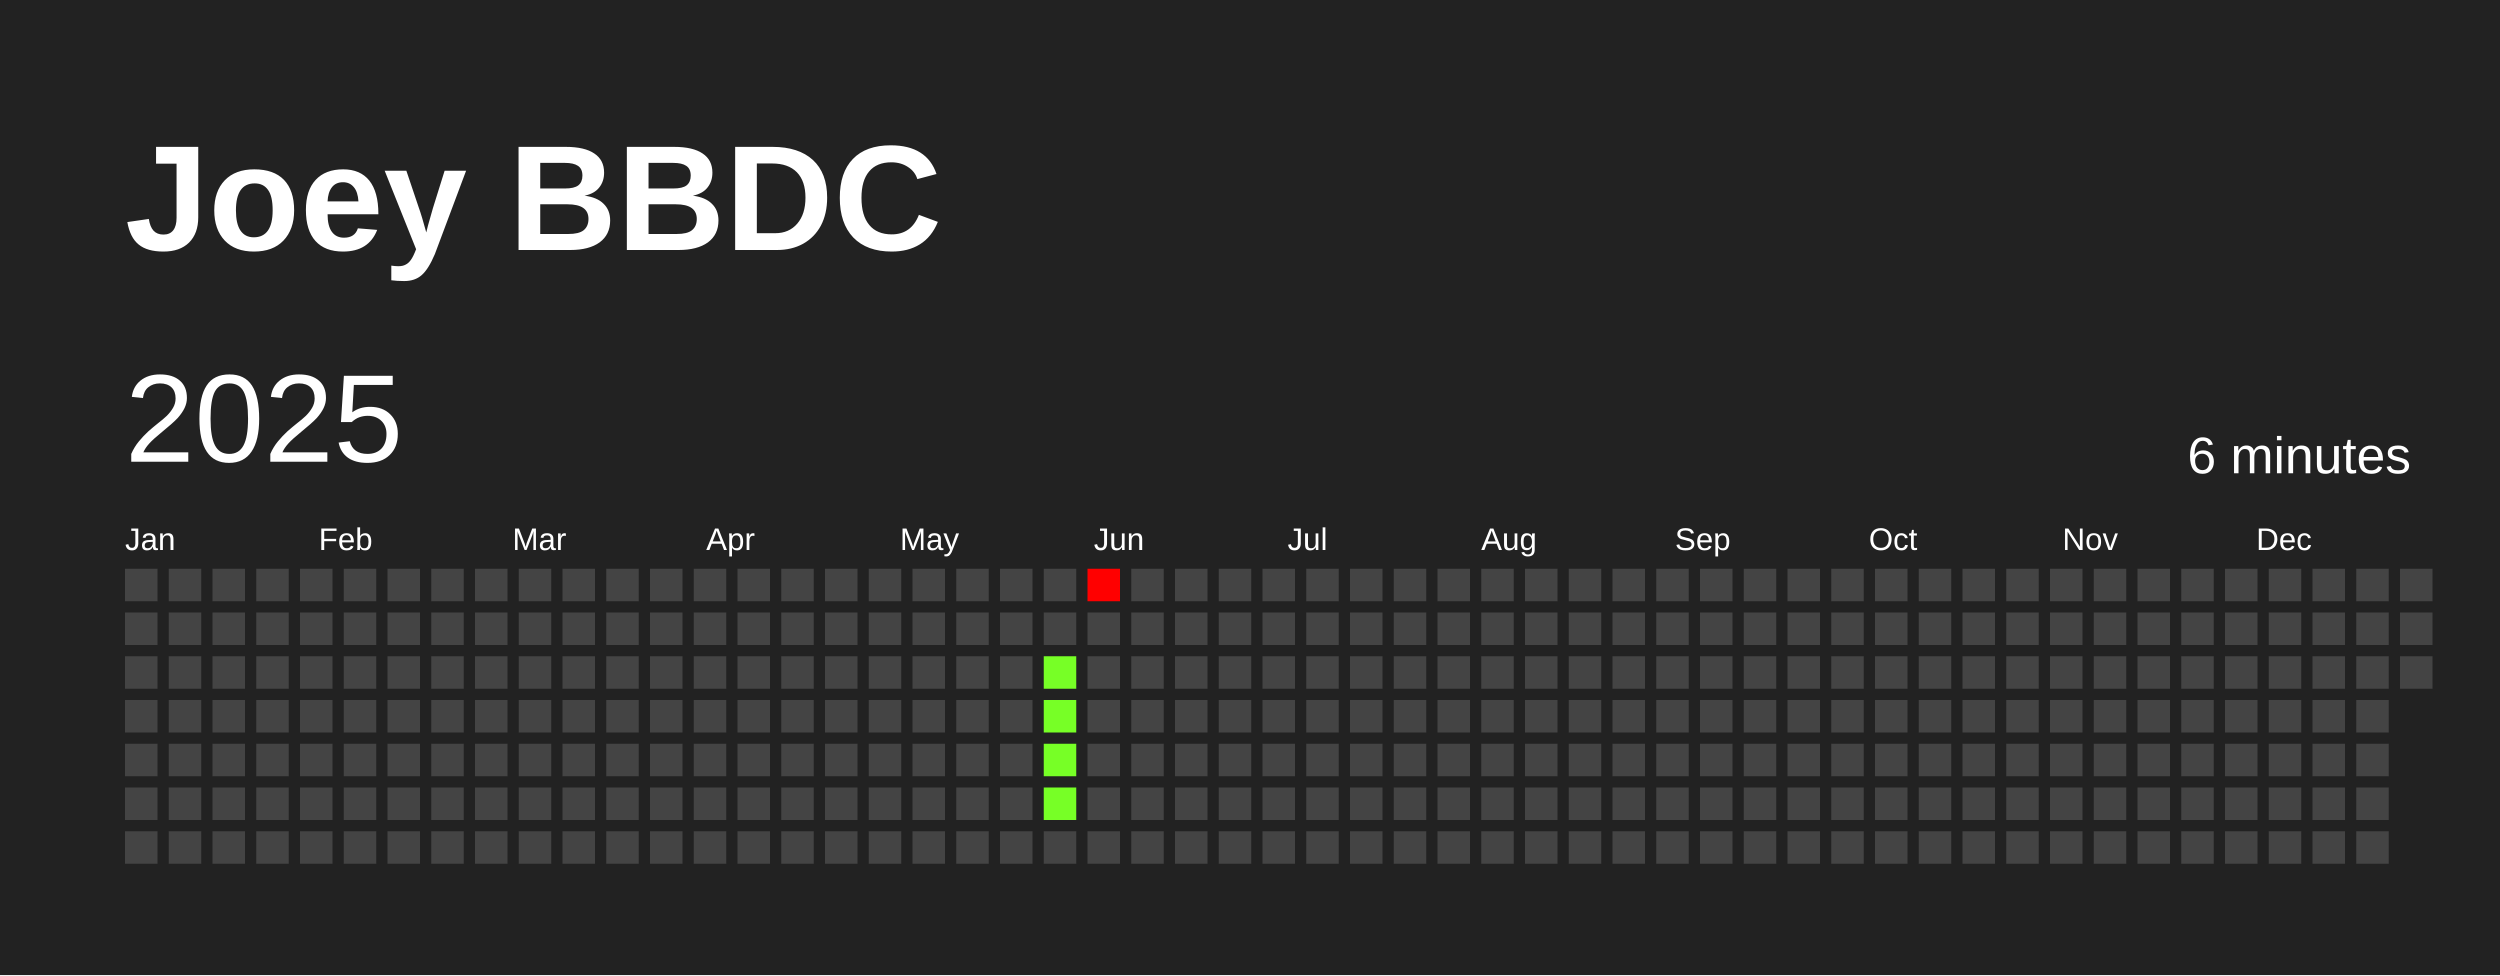
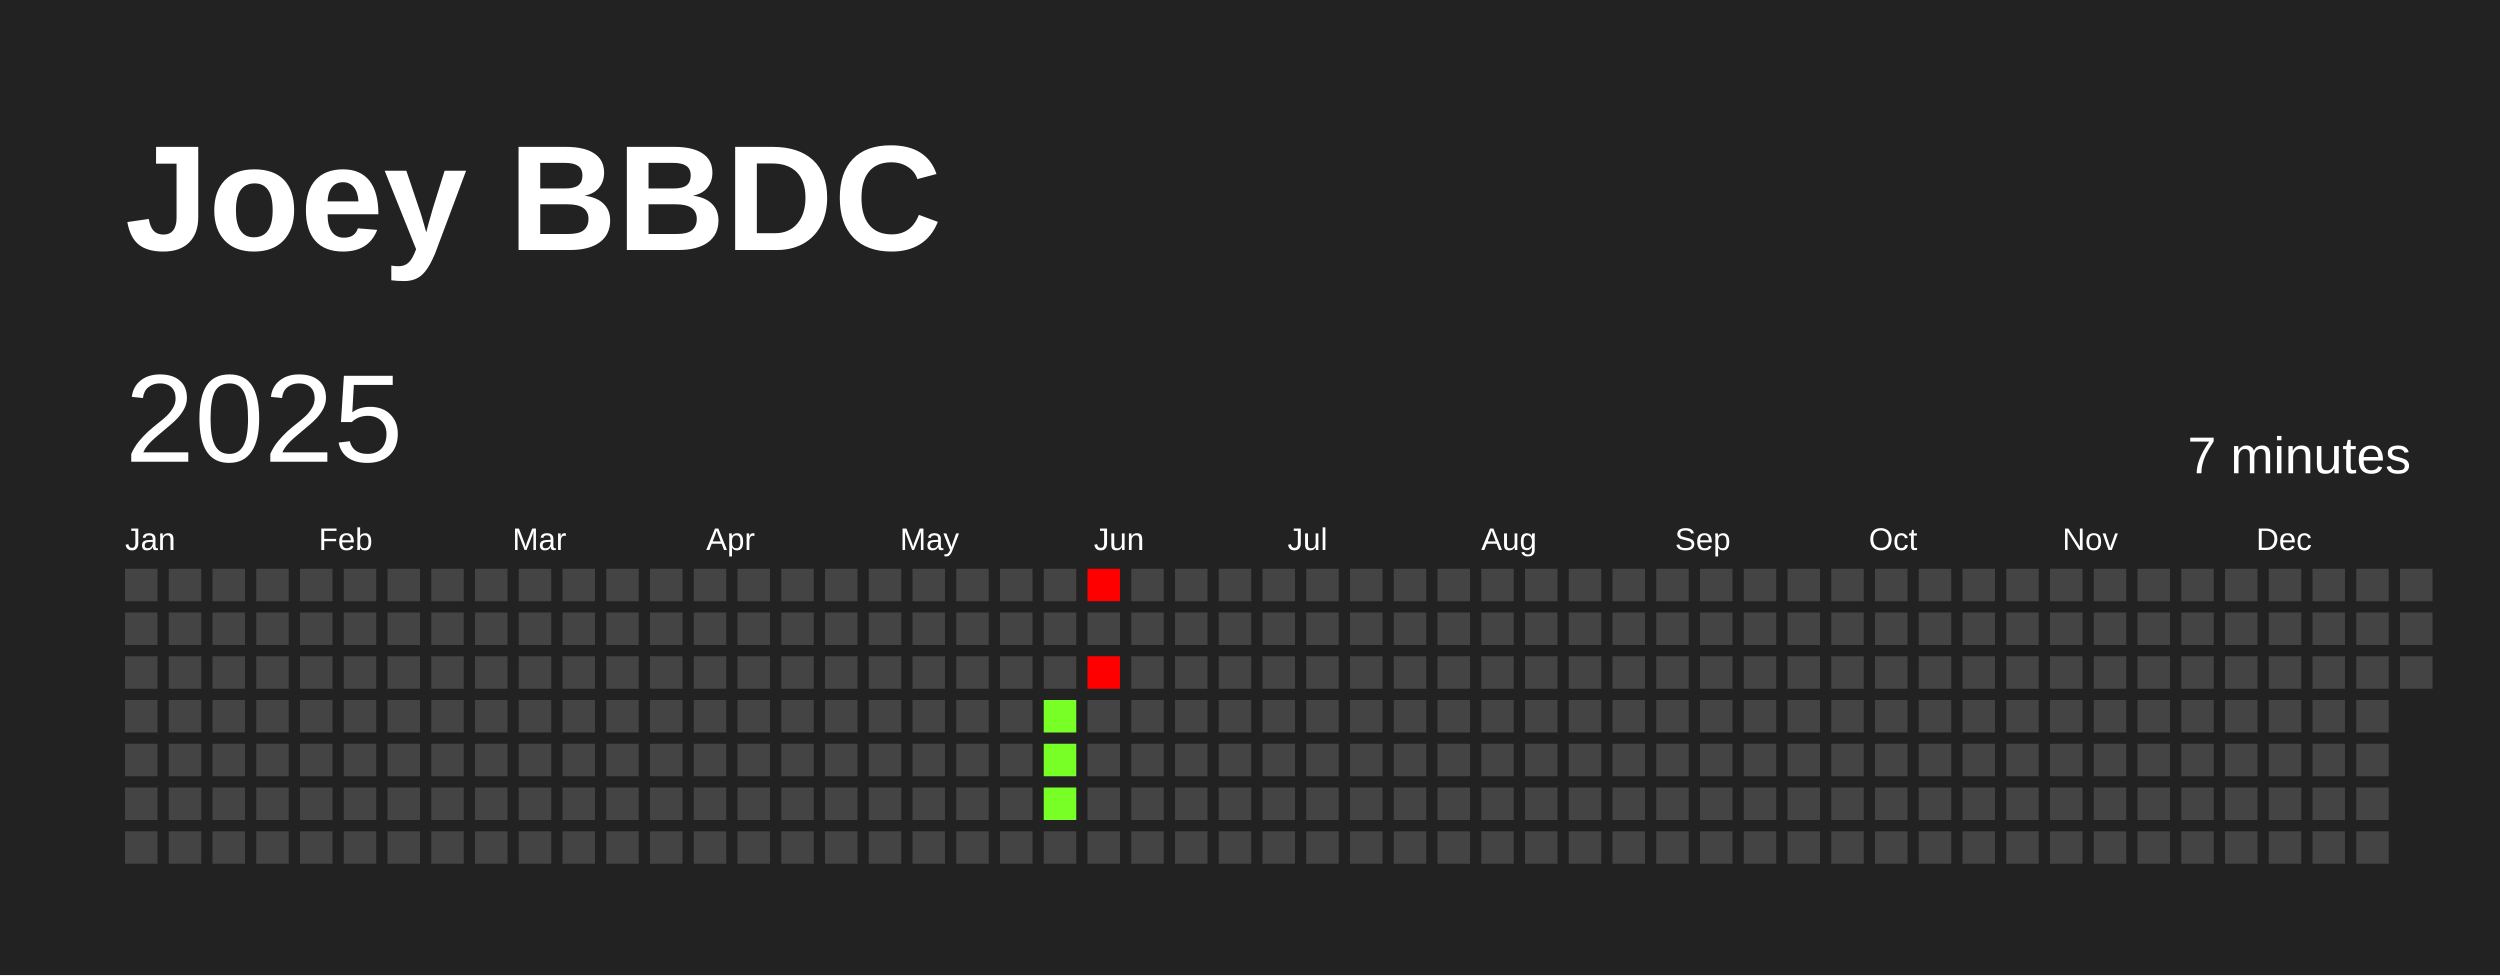
<svg xmlns="http://www.w3.org/2000/svg" baseProfile="full" height="78mm" version="1.1" viewBox="0,0,200,78" width="200mm">
  <defs />
  <rect fill="#222222" height="78" width="200" x="0" y="0" />
  <text fill="#FFFFFF" style="font-size:12px; font-family:Arial; font-weight:bold;" x="10" y="20">Joey BBDC</text>
  <text dominant-baseline="hanging" fill="#FFFFFF" style="font-size:10.0px; font-family:Arial;" x="10" y="30">2025</text>
-   <text dominant-baseline="hanging" fill="#FFFFFF" style="font-size:4.125px; font-family:Arial;" x="175" y="35">6 minutes</text>
+   <text dominant-baseline="hanging" fill="#FFFFFF" style="font-size:4.125px; font-family:Arial;" x="175" y="35">7 minutes</text>
  <text fill="#FFFFFF" style="font-size:2.5px; font-family:Arial" x="10.0" y="44">Jan</text>
  <text fill="#FFFFFF" style="font-size:2.5px; font-family:Arial" x="25.5" y="44">Feb</text>
  <text fill="#FFFFFF" style="font-size:2.5px; font-family:Arial" x="41.0" y="44">Mar</text>
  <text fill="#FFFFFF" style="font-size:2.5px; font-family:Arial" x="56.5" y="44">Apr</text>
  <text fill="#FFFFFF" style="font-size:2.5px; font-family:Arial" x="72.0" y="44">May</text>
  <text fill="#FFFFFF" style="font-size:2.5px; font-family:Arial" x="87.5" y="44">Jun</text>
  <text fill="#FFFFFF" style="font-size:2.5px; font-family:Arial" x="103.0" y="44">Jul</text>
  <text fill="#FFFFFF" style="font-size:2.5px; font-family:Arial" x="118.5" y="44">Aug</text>
  <text fill="#FFFFFF" style="font-size:2.5px; font-family:Arial" x="134.0" y="44">Sep</text>
  <text fill="#FFFFFF" style="font-size:2.5px; font-family:Arial" x="149.5" y="44">Oct</text>
  <text fill="#FFFFFF" style="font-size:2.5px; font-family:Arial" x="165.0" y="44">Nov</text>
  <text fill="#FFFFFF" style="font-size:2.5px; font-family:Arial" x="180.5" y="44">Dec</text>
  <rect fill="#444444" height="2.6" width="2.6" x="10.0" y="45.5" />
  <rect fill="#444444" height="2.6" width="2.6" x="10.0" y="49.0" />
  <rect fill="#444444" height="2.6" width="2.6" x="10.0" y="52.5" />
  <rect fill="#444444" height="2.6" width="2.6" x="10.0" y="56.0" />
  <rect fill="#444444" height="2.6" width="2.6" x="10.0" y="59.5" />
  <rect fill="#444444" height="2.6" width="2.6" x="10.0" y="63.0" />
  <rect fill="#444444" height="2.6" width="2.6" x="10.0" y="66.5" />
  <rect fill="#444444" height="2.6" width="2.6" x="13.5" y="45.5" />
  <rect fill="#444444" height="2.6" width="2.6" x="13.5" y="49.0" />
  <rect fill="#444444" height="2.6" width="2.6" x="13.5" y="52.5" />
  <rect fill="#444444" height="2.6" width="2.6" x="13.5" y="56.0" />
  <rect fill="#444444" height="2.6" width="2.6" x="13.5" y="59.5" />
  <rect fill="#444444" height="2.6" width="2.6" x="13.5" y="63.0" />
  <rect fill="#444444" height="2.6" width="2.6" x="13.5" y="66.5" />
  <rect fill="#444444" height="2.6" width="2.6" x="17.0" y="45.5" />
  <rect fill="#444444" height="2.6" width="2.6" x="17.0" y="49.0" />
  <rect fill="#444444" height="2.6" width="2.6" x="17.0" y="52.5" />
  <rect fill="#444444" height="2.6" width="2.6" x="17.0" y="56.0" />
  <rect fill="#444444" height="2.6" width="2.6" x="17.0" y="59.5" />
  <rect fill="#444444" height="2.6" width="2.6" x="17.0" y="63.0" />
  <rect fill="#444444" height="2.6" width="2.6" x="17.0" y="66.5" />
  <rect fill="#444444" height="2.6" width="2.6" x="20.5" y="45.5" />
  <rect fill="#444444" height="2.6" width="2.6" x="20.5" y="49.0" />
  <rect fill="#444444" height="2.6" width="2.6" x="20.5" y="52.5" />
  <rect fill="#444444" height="2.6" width="2.6" x="20.5" y="56.0" />
  <rect fill="#444444" height="2.6" width="2.6" x="20.5" y="59.5" />
  <rect fill="#444444" height="2.6" width="2.6" x="20.5" y="63.0" />
  <rect fill="#444444" height="2.6" width="2.6" x="20.5" y="66.5" />
  <rect fill="#444444" height="2.6" width="2.6" x="24.0" y="45.5" />
  <rect fill="#444444" height="2.6" width="2.6" x="24.0" y="49.0" />
  <rect fill="#444444" height="2.6" width="2.6" x="24.0" y="52.5" />
  <rect fill="#444444" height="2.6" width="2.6" x="24.0" y="56.0" />
  <rect fill="#444444" height="2.6" width="2.6" x="24.0" y="59.5" />
  <rect fill="#444444" height="2.6" width="2.6" x="24.0" y="63.0" />
  <rect fill="#444444" height="2.6" width="2.6" x="24.0" y="66.5" />
  <rect fill="#444444" height="2.6" width="2.6" x="27.5" y="45.5" />
  <rect fill="#444444" height="2.6" width="2.6" x="27.5" y="49.0" />
  <rect fill="#444444" height="2.6" width="2.6" x="27.5" y="52.5" />
  <rect fill="#444444" height="2.6" width="2.6" x="27.5" y="56.0" />
  <rect fill="#444444" height="2.6" width="2.6" x="27.5" y="59.5" />
  <rect fill="#444444" height="2.6" width="2.6" x="27.5" y="63.0" />
  <rect fill="#444444" height="2.6" width="2.6" x="27.5" y="66.5" />
  <rect fill="#444444" height="2.6" width="2.6" x="31.0" y="45.5" />
  <rect fill="#444444" height="2.6" width="2.6" x="31.0" y="49.0" />
  <rect fill="#444444" height="2.6" width="2.6" x="31.0" y="52.5" />
  <rect fill="#444444" height="2.6" width="2.6" x="31.0" y="56.0" />
  <rect fill="#444444" height="2.6" width="2.6" x="31.0" y="59.5" />
  <rect fill="#444444" height="2.6" width="2.6" x="31.0" y="63.0" />
  <rect fill="#444444" height="2.6" width="2.6" x="31.0" y="66.5" />
  <rect fill="#444444" height="2.6" width="2.6" x="34.5" y="45.5" />
  <rect fill="#444444" height="2.6" width="2.6" x="34.5" y="49.0" />
  <rect fill="#444444" height="2.6" width="2.6" x="34.5" y="52.5" />
  <rect fill="#444444" height="2.6" width="2.6" x="34.5" y="56.0" />
  <rect fill="#444444" height="2.6" width="2.6" x="34.5" y="59.5" />
  <rect fill="#444444" height="2.6" width="2.6" x="34.5" y="63.0" />
  <rect fill="#444444" height="2.6" width="2.6" x="34.5" y="66.5" />
  <rect fill="#444444" height="2.6" width="2.6" x="38.0" y="45.5" />
  <rect fill="#444444" height="2.6" width="2.6" x="38.0" y="49.0" />
  <rect fill="#444444" height="2.6" width="2.6" x="38.0" y="52.5" />
  <rect fill="#444444" height="2.6" width="2.6" x="38.0" y="56.0" />
  <rect fill="#444444" height="2.6" width="2.6" x="38.0" y="59.5" />
  <rect fill="#444444" height="2.6" width="2.6" x="38.0" y="63.0" />
  <rect fill="#444444" height="2.6" width="2.6" x="38.0" y="66.5" />
  <rect fill="#444444" height="2.6" width="2.6" x="41.5" y="45.5" />
  <rect fill="#444444" height="2.6" width="2.6" x="41.5" y="49.0" />
  <rect fill="#444444" height="2.6" width="2.6" x="41.5" y="52.5" />
  <rect fill="#444444" height="2.6" width="2.6" x="41.5" y="56.0" />
  <rect fill="#444444" height="2.6" width="2.6" x="41.5" y="59.5" />
  <rect fill="#444444" height="2.6" width="2.6" x="41.5" y="63.0" />
  <rect fill="#444444" height="2.6" width="2.6" x="41.5" y="66.5" />
  <rect fill="#444444" height="2.6" width="2.6" x="45.0" y="45.5" />
  <rect fill="#444444" height="2.6" width="2.6" x="45.0" y="49.0" />
  <rect fill="#444444" height="2.6" width="2.6" x="45.0" y="52.5" />
  <rect fill="#444444" height="2.6" width="2.6" x="45.0" y="56.0" />
  <rect fill="#444444" height="2.6" width="2.6" x="45.0" y="59.5" />
  <rect fill="#444444" height="2.6" width="2.6" x="45.0" y="63.0" />
  <rect fill="#444444" height="2.6" width="2.6" x="45.0" y="66.5" />
  <rect fill="#444444" height="2.6" width="2.6" x="48.5" y="45.5" />
  <rect fill="#444444" height="2.6" width="2.6" x="48.5" y="49.0" />
  <rect fill="#444444" height="2.6" width="2.6" x="48.5" y="52.5" />
  <rect fill="#444444" height="2.6" width="2.6" x="48.5" y="56.0" />
  <rect fill="#444444" height="2.6" width="2.6" x="48.5" y="59.5" />
  <rect fill="#444444" height="2.6" width="2.6" x="48.5" y="63.0" />
  <rect fill="#444444" height="2.6" width="2.6" x="48.5" y="66.5" />
  <rect fill="#444444" height="2.6" width="2.6" x="52.0" y="45.5" />
  <rect fill="#444444" height="2.6" width="2.6" x="52.0" y="49.0" />
  <rect fill="#444444" height="2.6" width="2.6" x="52.0" y="52.5" />
  <rect fill="#444444" height="2.6" width="2.6" x="52.0" y="56.0" />
  <rect fill="#444444" height="2.6" width="2.6" x="52.0" y="59.5" />
  <rect fill="#444444" height="2.6" width="2.6" x="52.0" y="63.0" />
  <rect fill="#444444" height="2.6" width="2.6" x="52.0" y="66.5" />
  <rect fill="#444444" height="2.6" width="2.6" x="55.5" y="45.5" />
  <rect fill="#444444" height="2.6" width="2.6" x="55.5" y="49.0" />
  <rect fill="#444444" height="2.6" width="2.6" x="55.5" y="52.5" />
  <rect fill="#444444" height="2.6" width="2.6" x="55.5" y="56.0" />
  <rect fill="#444444" height="2.6" width="2.6" x="55.5" y="59.5" />
  <rect fill="#444444" height="2.6" width="2.6" x="55.5" y="63.0" />
  <rect fill="#444444" height="2.6" width="2.6" x="55.5" y="66.5" />
  <rect fill="#444444" height="2.6" width="2.6" x="59.0" y="45.5" />
  <rect fill="#444444" height="2.6" width="2.6" x="59.0" y="49.0" />
  <rect fill="#444444" height="2.6" width="2.6" x="59.0" y="52.5" />
  <rect fill="#444444" height="2.6" width="2.6" x="59.0" y="56.0" />
  <rect fill="#444444" height="2.6" width="2.6" x="59.0" y="59.5" />
  <rect fill="#444444" height="2.6" width="2.6" x="59.0" y="63.0" />
  <rect fill="#444444" height="2.6" width="2.6" x="59.0" y="66.5" />
  <rect fill="#444444" height="2.6" width="2.6" x="62.5" y="45.5" />
  <rect fill="#444444" height="2.6" width="2.6" x="62.5" y="49.0" />
  <rect fill="#444444" height="2.6" width="2.6" x="62.5" y="52.5" />
  <rect fill="#444444" height="2.6" width="2.6" x="62.5" y="56.0" />
  <rect fill="#444444" height="2.6" width="2.6" x="62.5" y="59.5" />
  <rect fill="#444444" height="2.6" width="2.6" x="62.5" y="63.0" />
  <rect fill="#444444" height="2.6" width="2.6" x="62.5" y="66.5" />
  <rect fill="#444444" height="2.6" width="2.6" x="66.0" y="45.5" />
  <rect fill="#444444" height="2.6" width="2.6" x="66.0" y="49.0" />
  <rect fill="#444444" height="2.6" width="2.6" x="66.0" y="52.5" />
  <rect fill="#444444" height="2.6" width="2.6" x="66.0" y="56.0" />
  <rect fill="#444444" height="2.6" width="2.6" x="66.0" y="59.5" />
  <rect fill="#444444" height="2.6" width="2.6" x="66.0" y="63.0" />
  <rect fill="#444444" height="2.6" width="2.6" x="66.0" y="66.5" />
  <rect fill="#444444" height="2.6" width="2.6" x="69.5" y="45.5" />
  <rect fill="#444444" height="2.6" width="2.6" x="69.5" y="49.0" />
  <rect fill="#444444" height="2.6" width="2.6" x="69.5" y="52.5" />
  <rect fill="#444444" height="2.6" width="2.6" x="69.5" y="56.0" />
  <rect fill="#444444" height="2.6" width="2.6" x="69.5" y="59.5" />
  <rect fill="#444444" height="2.6" width="2.6" x="69.5" y="63.0" />
  <rect fill="#444444" height="2.6" width="2.6" x="69.5" y="66.5" />
  <rect fill="#444444" height="2.6" width="2.6" x="73.0" y="45.5" />
  <rect fill="#444444" height="2.6" width="2.6" x="73.0" y="49.0" />
  <rect fill="#444444" height="2.6" width="2.6" x="73.0" y="52.5" />
  <rect fill="#444444" height="2.6" width="2.6" x="73.0" y="56.0" />
  <rect fill="#444444" height="2.6" width="2.6" x="73.0" y="59.5" />
  <rect fill="#444444" height="2.6" width="2.6" x="73.0" y="63.0" />
  <rect fill="#444444" height="2.6" width="2.6" x="73.0" y="66.5" />
  <rect fill="#444444" height="2.6" width="2.6" x="76.5" y="45.5" />
  <rect fill="#444444" height="2.6" width="2.6" x="76.5" y="49.0" />
  <rect fill="#444444" height="2.6" width="2.6" x="76.5" y="52.5" />
  <rect fill="#444444" height="2.6" width="2.6" x="76.5" y="56.0" />
  <rect fill="#444444" height="2.6" width="2.6" x="76.5" y="59.5" />
  <rect fill="#444444" height="2.6" width="2.6" x="76.5" y="63.0" />
  <rect fill="#444444" height="2.6" width="2.6" x="76.5" y="66.5" />
  <rect fill="#444444" height="2.6" width="2.6" x="80.0" y="45.5" />
  <rect fill="#444444" height="2.6" width="2.6" x="80.0" y="49.0" />
  <rect fill="#444444" height="2.6" width="2.6" x="80.0" y="52.5" />
  <rect fill="#444444" height="2.6" width="2.6" x="80.0" y="56.0" />
  <rect fill="#444444" height="2.6" width="2.6" x="80.0" y="59.5" />
  <rect fill="#444444" height="2.6" width="2.6" x="80.0" y="63.0" />
  <rect fill="#444444" height="2.6" width="2.6" x="80.0" y="66.5" />
  <rect fill="#444444" height="2.6" width="2.6" x="83.5" y="45.5" />
  <rect fill="#444444" height="2.6" width="2.6" x="83.5" y="49.0" />
-   <rect fill="#77ff26" height="2.6" width="2.6" x="83.5" y="52.5" />
+   <rect fill="#444444" height="2.6" width="2.6" x="83.5" y="52.5" />
  <rect fill="#77ff26" height="2.6" width="2.6" x="83.5" y="56.0" />
  <rect fill="#77ff26" height="2.6" width="2.6" x="83.5" y="59.5" />
  <rect fill="#77ff26" height="2.6" width="2.6" x="83.5" y="63.0" />
  <rect fill="#444444" height="2.6" width="2.6" x="83.5" y="66.5" />
  <rect fill="red" height="2.6" width="2.6" x="87.0" y="45.5" />
  <rect fill="#444444" height="2.6" width="2.6" x="87.0" y="49.0" />
-   <rect fill="#444444" height="2.6" width="2.6" x="87.0" y="52.5" />
+   <rect fill="red" height="2.6" width="2.6" x="87.0" y="52.5" />
  <rect fill="#444444" height="2.6" width="2.6" x="87.0" y="56.0" />
  <rect fill="#444444" height="2.6" width="2.6" x="87.0" y="59.5" />
  <rect fill="#444444" height="2.6" width="2.6" x="87.0" y="63.0" />
  <rect fill="#444444" height="2.6" width="2.6" x="87.0" y="66.5" />
  <rect fill="#444444" height="2.6" width="2.6" x="90.5" y="45.5" />
  <rect fill="#444444" height="2.6" width="2.6" x="90.5" y="49.0" />
  <rect fill="#444444" height="2.6" width="2.6" x="90.5" y="52.5" />
  <rect fill="#444444" height="2.6" width="2.6" x="90.5" y="56.0" />
  <rect fill="#444444" height="2.6" width="2.6" x="90.5" y="59.5" />
  <rect fill="#444444" height="2.6" width="2.6" x="90.5" y="63.0" />
  <rect fill="#444444" height="2.6" width="2.6" x="90.5" y="66.5" />
  <rect fill="#444444" height="2.6" width="2.6" x="94.0" y="45.5" />
  <rect fill="#444444" height="2.6" width="2.6" x="94.0" y="49.0" />
  <rect fill="#444444" height="2.6" width="2.6" x="94.0" y="52.5" />
  <rect fill="#444444" height="2.6" width="2.6" x="94.0" y="56.0" />
  <rect fill="#444444" height="2.6" width="2.6" x="94.0" y="59.5" />
  <rect fill="#444444" height="2.6" width="2.6" x="94.0" y="63.0" />
  <rect fill="#444444" height="2.6" width="2.6" x="94.0" y="66.5" />
  <rect fill="#444444" height="2.6" width="2.6" x="97.5" y="45.5" />
  <rect fill="#444444" height="2.6" width="2.6" x="97.5" y="49.0" />
  <rect fill="#444444" height="2.6" width="2.6" x="97.5" y="52.5" />
  <rect fill="#444444" height="2.6" width="2.6" x="97.5" y="56.0" />
  <rect fill="#444444" height="2.6" width="2.6" x="97.5" y="59.5" />
  <rect fill="#444444" height="2.6" width="2.6" x="97.5" y="63.0" />
  <rect fill="#444444" height="2.6" width="2.6" x="97.5" y="66.5" />
  <rect fill="#444444" height="2.6" width="2.6" x="101.0" y="45.5" />
  <rect fill="#444444" height="2.6" width="2.6" x="101.0" y="49.0" />
  <rect fill="#444444" height="2.6" width="2.6" x="101.0" y="52.5" />
  <rect fill="#444444" height="2.6" width="2.6" x="101.0" y="56.0" />
  <rect fill="#444444" height="2.6" width="2.6" x="101.0" y="59.5" />
  <rect fill="#444444" height="2.6" width="2.6" x="101.0" y="63.0" />
  <rect fill="#444444" height="2.6" width="2.6" x="101.0" y="66.5" />
  <rect fill="#444444" height="2.6" width="2.6" x="104.5" y="45.5" />
  <rect fill="#444444" height="2.6" width="2.6" x="104.5" y="49.0" />
  <rect fill="#444444" height="2.6" width="2.6" x="104.5" y="52.5" />
  <rect fill="#444444" height="2.6" width="2.6" x="104.5" y="56.0" />
  <rect fill="#444444" height="2.6" width="2.6" x="104.5" y="59.5" />
  <rect fill="#444444" height="2.6" width="2.6" x="104.5" y="63.0" />
  <rect fill="#444444" height="2.6" width="2.6" x="104.5" y="66.5" />
  <rect fill="#444444" height="2.6" width="2.6" x="108.0" y="45.5" />
  <rect fill="#444444" height="2.6" width="2.6" x="108.0" y="49.0" />
  <rect fill="#444444" height="2.6" width="2.6" x="108.0" y="52.5" />
  <rect fill="#444444" height="2.6" width="2.6" x="108.0" y="56.0" />
  <rect fill="#444444" height="2.6" width="2.6" x="108.0" y="59.5" />
  <rect fill="#444444" height="2.6" width="2.6" x="108.0" y="63.0" />
  <rect fill="#444444" height="2.6" width="2.6" x="108.0" y="66.5" />
  <rect fill="#444444" height="2.6" width="2.6" x="111.5" y="45.5" />
  <rect fill="#444444" height="2.6" width="2.6" x="111.5" y="49.0" />
  <rect fill="#444444" height="2.6" width="2.6" x="111.5" y="52.5" />
  <rect fill="#444444" height="2.6" width="2.6" x="111.5" y="56.0" />
  <rect fill="#444444" height="2.6" width="2.6" x="111.5" y="59.5" />
  <rect fill="#444444" height="2.6" width="2.6" x="111.5" y="63.0" />
  <rect fill="#444444" height="2.6" width="2.6" x="111.5" y="66.5" />
  <rect fill="#444444" height="2.6" width="2.6" x="115.0" y="45.5" />
  <rect fill="#444444" height="2.6" width="2.6" x="115.0" y="49.0" />
  <rect fill="#444444" height="2.6" width="2.6" x="115.0" y="52.5" />
  <rect fill="#444444" height="2.6" width="2.6" x="115.0" y="56.0" />
  <rect fill="#444444" height="2.6" width="2.6" x="115.0" y="59.5" />
  <rect fill="#444444" height="2.6" width="2.6" x="115.0" y="63.0" />
  <rect fill="#444444" height="2.6" width="2.6" x="115.0" y="66.5" />
  <rect fill="#444444" height="2.6" width="2.6" x="118.5" y="45.5" />
  <rect fill="#444444" height="2.6" width="2.6" x="118.5" y="49.0" />
  <rect fill="#444444" height="2.6" width="2.6" x="118.5" y="52.5" />
  <rect fill="#444444" height="2.6" width="2.6" x="118.5" y="56.0" />
  <rect fill="#444444" height="2.6" width="2.6" x="118.5" y="59.5" />
  <rect fill="#444444" height="2.6" width="2.6" x="118.5" y="63.0" />
  <rect fill="#444444" height="2.6" width="2.6" x="118.5" y="66.5" />
  <rect fill="#444444" height="2.6" width="2.6" x="122.0" y="45.5" />
  <rect fill="#444444" height="2.6" width="2.6" x="122.0" y="49.0" />
  <rect fill="#444444" height="2.6" width="2.6" x="122.0" y="52.5" />
  <rect fill="#444444" height="2.6" width="2.6" x="122.0" y="56.0" />
  <rect fill="#444444" height="2.6" width="2.6" x="122.0" y="59.5" />
  <rect fill="#444444" height="2.6" width="2.6" x="122.0" y="63.0" />
  <rect fill="#444444" height="2.6" width="2.6" x="122.0" y="66.5" />
  <rect fill="#444444" height="2.6" width="2.6" x="125.5" y="45.5" />
  <rect fill="#444444" height="2.6" width="2.6" x="125.5" y="49.0" />
  <rect fill="#444444" height="2.6" width="2.6" x="125.5" y="52.5" />
  <rect fill="#444444" height="2.6" width="2.6" x="125.5" y="56.0" />
  <rect fill="#444444" height="2.6" width="2.6" x="125.5" y="59.5" />
  <rect fill="#444444" height="2.6" width="2.6" x="125.5" y="63.0" />
  <rect fill="#444444" height="2.6" width="2.6" x="125.5" y="66.5" />
  <rect fill="#444444" height="2.6" width="2.6" x="129.0" y="45.5" />
  <rect fill="#444444" height="2.6" width="2.6" x="129.0" y="49.0" />
  <rect fill="#444444" height="2.6" width="2.6" x="129.0" y="52.5" />
  <rect fill="#444444" height="2.6" width="2.6" x="129.0" y="56.0" />
  <rect fill="#444444" height="2.6" width="2.6" x="129.0" y="59.5" />
  <rect fill="#444444" height="2.6" width="2.6" x="129.0" y="63.0" />
  <rect fill="#444444" height="2.6" width="2.6" x="129.0" y="66.5" />
  <rect fill="#444444" height="2.6" width="2.6" x="132.5" y="45.5" />
  <rect fill="#444444" height="2.6" width="2.6" x="132.5" y="49.0" />
  <rect fill="#444444" height="2.6" width="2.6" x="132.5" y="52.5" />
  <rect fill="#444444" height="2.6" width="2.6" x="132.5" y="56.0" />
  <rect fill="#444444" height="2.6" width="2.6" x="132.5" y="59.5" />
  <rect fill="#444444" height="2.6" width="2.6" x="132.5" y="63.0" />
  <rect fill="#444444" height="2.6" width="2.6" x="132.5" y="66.5" />
  <rect fill="#444444" height="2.6" width="2.6" x="136.0" y="45.5" />
  <rect fill="#444444" height="2.6" width="2.6" x="136.0" y="49.0" />
  <rect fill="#444444" height="2.6" width="2.6" x="136.0" y="52.5" />
  <rect fill="#444444" height="2.6" width="2.6" x="136.0" y="56.0" />
  <rect fill="#444444" height="2.6" width="2.6" x="136.0" y="59.5" />
  <rect fill="#444444" height="2.6" width="2.6" x="136.0" y="63.0" />
  <rect fill="#444444" height="2.6" width="2.6" x="136.0" y="66.5" />
  <rect fill="#444444" height="2.6" width="2.6" x="139.5" y="45.5" />
  <rect fill="#444444" height="2.6" width="2.6" x="139.5" y="49.0" />
  <rect fill="#444444" height="2.6" width="2.6" x="139.5" y="52.5" />
  <rect fill="#444444" height="2.6" width="2.6" x="139.5" y="56.0" />
  <rect fill="#444444" height="2.6" width="2.6" x="139.5" y="59.5" />
  <rect fill="#444444" height="2.6" width="2.6" x="139.5" y="63.0" />
  <rect fill="#444444" height="2.6" width="2.6" x="139.5" y="66.5" />
  <rect fill="#444444" height="2.6" width="2.6" x="143.0" y="45.5" />
  <rect fill="#444444" height="2.6" width="2.6" x="143.0" y="49.0" />
  <rect fill="#444444" height="2.6" width="2.6" x="143.0" y="52.5" />
  <rect fill="#444444" height="2.6" width="2.6" x="143.0" y="56.0" />
  <rect fill="#444444" height="2.6" width="2.6" x="143.0" y="59.5" />
  <rect fill="#444444" height="2.6" width="2.6" x="143.0" y="63.0" />
  <rect fill="#444444" height="2.6" width="2.6" x="143.0" y="66.5" />
  <rect fill="#444444" height="2.6" width="2.6" x="146.5" y="45.5" />
  <rect fill="#444444" height="2.6" width="2.6" x="146.5" y="49.0" />
  <rect fill="#444444" height="2.6" width="2.6" x="146.5" y="52.5" />
  <rect fill="#444444" height="2.6" width="2.6" x="146.5" y="56.0" />
  <rect fill="#444444" height="2.6" width="2.6" x="146.5" y="59.5" />
  <rect fill="#444444" height="2.6" width="2.6" x="146.5" y="63.0" />
  <rect fill="#444444" height="2.6" width="2.6" x="146.5" y="66.5" />
  <rect fill="#444444" height="2.6" width="2.6" x="150.0" y="45.5" />
  <rect fill="#444444" height="2.6" width="2.6" x="150.0" y="49.0" />
  <rect fill="#444444" height="2.6" width="2.6" x="150.0" y="52.5" />
  <rect fill="#444444" height="2.6" width="2.6" x="150.0" y="56.0" />
  <rect fill="#444444" height="2.6" width="2.6" x="150.0" y="59.5" />
  <rect fill="#444444" height="2.6" width="2.6" x="150.0" y="63.0" />
  <rect fill="#444444" height="2.6" width="2.6" x="150.0" y="66.5" />
  <rect fill="#444444" height="2.6" width="2.6" x="153.5" y="45.5" />
  <rect fill="#444444" height="2.6" width="2.6" x="153.5" y="49.0" />
  <rect fill="#444444" height="2.6" width="2.6" x="153.5" y="52.5" />
  <rect fill="#444444" height="2.6" width="2.6" x="153.5" y="56.0" />
  <rect fill="#444444" height="2.6" width="2.6" x="153.5" y="59.5" />
  <rect fill="#444444" height="2.6" width="2.6" x="153.5" y="63.0" />
  <rect fill="#444444" height="2.6" width="2.6" x="153.5" y="66.5" />
  <rect fill="#444444" height="2.6" width="2.6" x="157.0" y="45.5" />
  <rect fill="#444444" height="2.6" width="2.6" x="157.0" y="49.0" />
  <rect fill="#444444" height="2.6" width="2.6" x="157.0" y="52.5" />
  <rect fill="#444444" height="2.6" width="2.6" x="157.0" y="56.0" />
  <rect fill="#444444" height="2.6" width="2.6" x="157.0" y="59.5" />
  <rect fill="#444444" height="2.6" width="2.6" x="157.0" y="63.0" />
  <rect fill="#444444" height="2.6" width="2.6" x="157.0" y="66.5" />
  <rect fill="#444444" height="2.6" width="2.6" x="160.5" y="45.5" />
  <rect fill="#444444" height="2.6" width="2.6" x="160.5" y="49.0" />
  <rect fill="#444444" height="2.6" width="2.6" x="160.5" y="52.5" />
  <rect fill="#444444" height="2.6" width="2.6" x="160.5" y="56.0" />
  <rect fill="#444444" height="2.6" width="2.6" x="160.5" y="59.5" />
  <rect fill="#444444" height="2.6" width="2.6" x="160.5" y="63.0" />
  <rect fill="#444444" height="2.6" width="2.6" x="160.5" y="66.5" />
  <rect fill="#444444" height="2.6" width="2.6" x="164.0" y="45.5" />
  <rect fill="#444444" height="2.6" width="2.6" x="164.0" y="49.0" />
  <rect fill="#444444" height="2.6" width="2.6" x="164.0" y="52.5" />
  <rect fill="#444444" height="2.6" width="2.6" x="164.0" y="56.0" />
  <rect fill="#444444" height="2.6" width="2.6" x="164.0" y="59.5" />
  <rect fill="#444444" height="2.6" width="2.6" x="164.0" y="63.0" />
  <rect fill="#444444" height="2.6" width="2.6" x="164.0" y="66.5" />
  <rect fill="#444444" height="2.6" width="2.6" x="167.5" y="45.5" />
  <rect fill="#444444" height="2.6" width="2.6" x="167.5" y="49.0" />
  <rect fill="#444444" height="2.6" width="2.6" x="167.5" y="52.5" />
  <rect fill="#444444" height="2.6" width="2.6" x="167.5" y="56.0" />
  <rect fill="#444444" height="2.6" width="2.6" x="167.5" y="59.5" />
  <rect fill="#444444" height="2.6" width="2.6" x="167.5" y="63.0" />
  <rect fill="#444444" height="2.6" width="2.6" x="167.5" y="66.5" />
  <rect fill="#444444" height="2.6" width="2.6" x="171.0" y="45.5" />
  <rect fill="#444444" height="2.6" width="2.6" x="171.0" y="49.0" />
  <rect fill="#444444" height="2.6" width="2.6" x="171.0" y="52.5" />
  <rect fill="#444444" height="2.6" width="2.6" x="171.0" y="56.0" />
  <rect fill="#444444" height="2.6" width="2.6" x="171.0" y="59.5" />
  <rect fill="#444444" height="2.6" width="2.6" x="171.0" y="63.0" />
  <rect fill="#444444" height="2.6" width="2.6" x="171.0" y="66.5" />
  <rect fill="#444444" height="2.6" width="2.6" x="174.5" y="45.5" />
  <rect fill="#444444" height="2.6" width="2.6" x="174.5" y="49.0" />
  <rect fill="#444444" height="2.6" width="2.6" x="174.5" y="52.5" />
  <rect fill="#444444" height="2.6" width="2.6" x="174.5" y="56.0" />
  <rect fill="#444444" height="2.6" width="2.6" x="174.5" y="59.5" />
  <rect fill="#444444" height="2.6" width="2.6" x="174.5" y="63.0" />
  <rect fill="#444444" height="2.6" width="2.6" x="174.5" y="66.5" />
  <rect fill="#444444" height="2.6" width="2.6" x="178.0" y="45.5" />
  <rect fill="#444444" height="2.6" width="2.6" x="178.0" y="49.0" />
  <rect fill="#444444" height="2.6" width="2.6" x="178.0" y="52.5" />
  <rect fill="#444444" height="2.6" width="2.6" x="178.0" y="56.0" />
  <rect fill="#444444" height="2.6" width="2.6" x="178.0" y="59.5" />
  <rect fill="#444444" height="2.6" width="2.6" x="178.0" y="63.0" />
  <rect fill="#444444" height="2.6" width="2.6" x="178.0" y="66.5" />
  <rect fill="#444444" height="2.6" width="2.6" x="181.5" y="45.5" />
  <rect fill="#444444" height="2.6" width="2.6" x="181.5" y="49.0" />
  <rect fill="#444444" height="2.6" width="2.6" x="181.5" y="52.5" />
  <rect fill="#444444" height="2.6" width="2.6" x="181.5" y="56.0" />
  <rect fill="#444444" height="2.6" width="2.6" x="181.5" y="59.5" />
  <rect fill="#444444" height="2.6" width="2.6" x="181.5" y="63.0" />
  <rect fill="#444444" height="2.6" width="2.6" x="181.5" y="66.5" />
  <rect fill="#444444" height="2.6" width="2.6" x="185.0" y="45.5" />
  <rect fill="#444444" height="2.6" width="2.6" x="185.0" y="49.0" />
  <rect fill="#444444" height="2.6" width="2.6" x="185.0" y="52.5" />
  <rect fill="#444444" height="2.6" width="2.6" x="185.0" y="56.0" />
  <rect fill="#444444" height="2.6" width="2.6" x="185.0" y="59.5" />
  <rect fill="#444444" height="2.6" width="2.6" x="185.0" y="63.0" />
  <rect fill="#444444" height="2.6" width="2.6" x="185.0" y="66.5" />
  <rect fill="#444444" height="2.6" width="2.6" x="188.5" y="45.5" />
  <rect fill="#444444" height="2.6" width="2.6" x="188.5" y="49.0" />
  <rect fill="#444444" height="2.6" width="2.6" x="188.5" y="52.5" />
  <rect fill="#444444" height="2.6" width="2.6" x="188.5" y="56.0" />
  <rect fill="#444444" height="2.6" width="2.6" x="188.5" y="59.5" />
  <rect fill="#444444" height="2.6" width="2.6" x="188.5" y="63.0" />
  <rect fill="#444444" height="2.6" width="2.6" x="188.5" y="66.5" />
  <rect fill="#444444" height="2.6" width="2.6" x="192.0" y="45.5" />
  <rect fill="#444444" height="2.6" width="2.6" x="192.0" y="49.0" />
  <rect fill="#444444" height="2.6" width="2.6" x="192.0" y="52.5" />
</svg>
